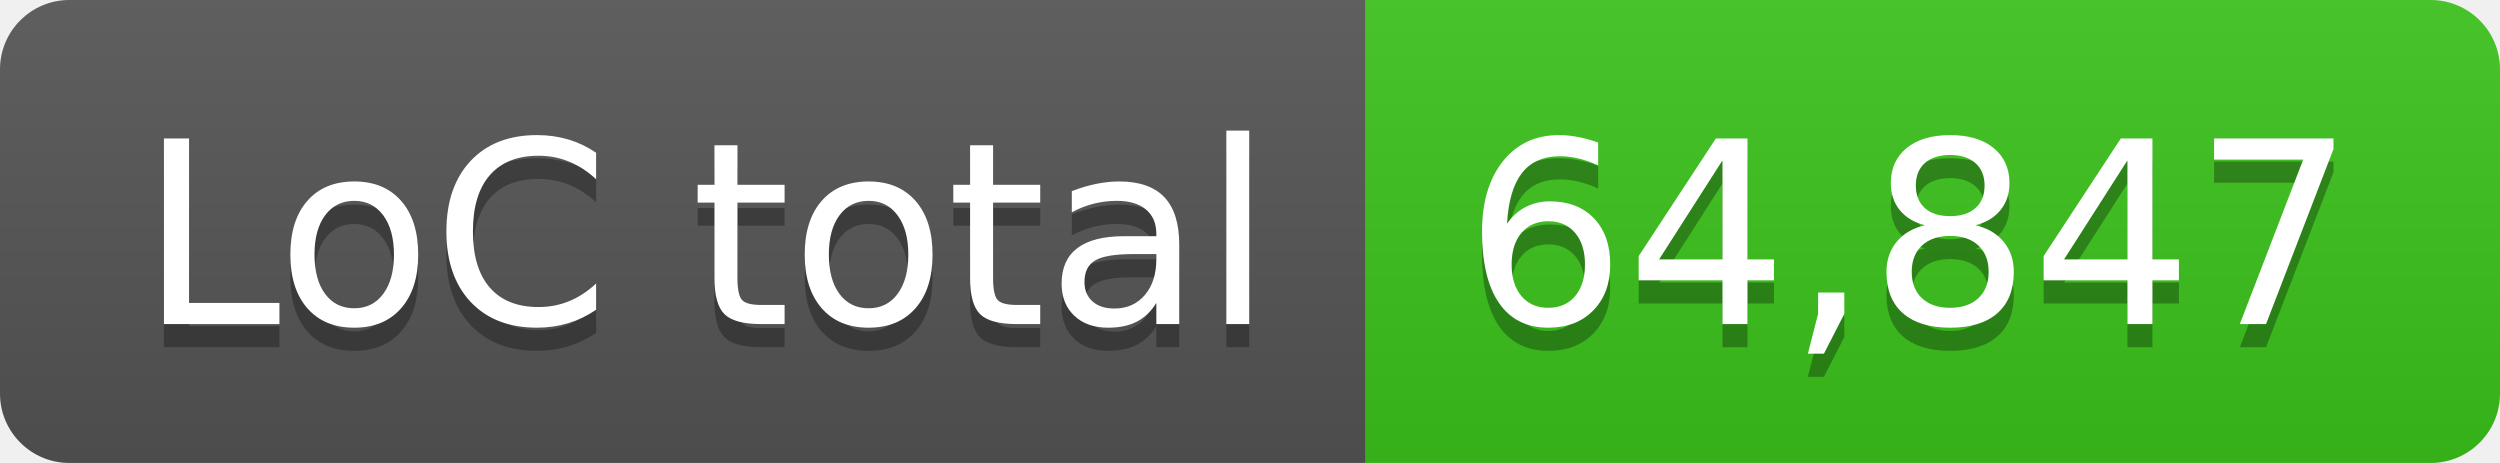
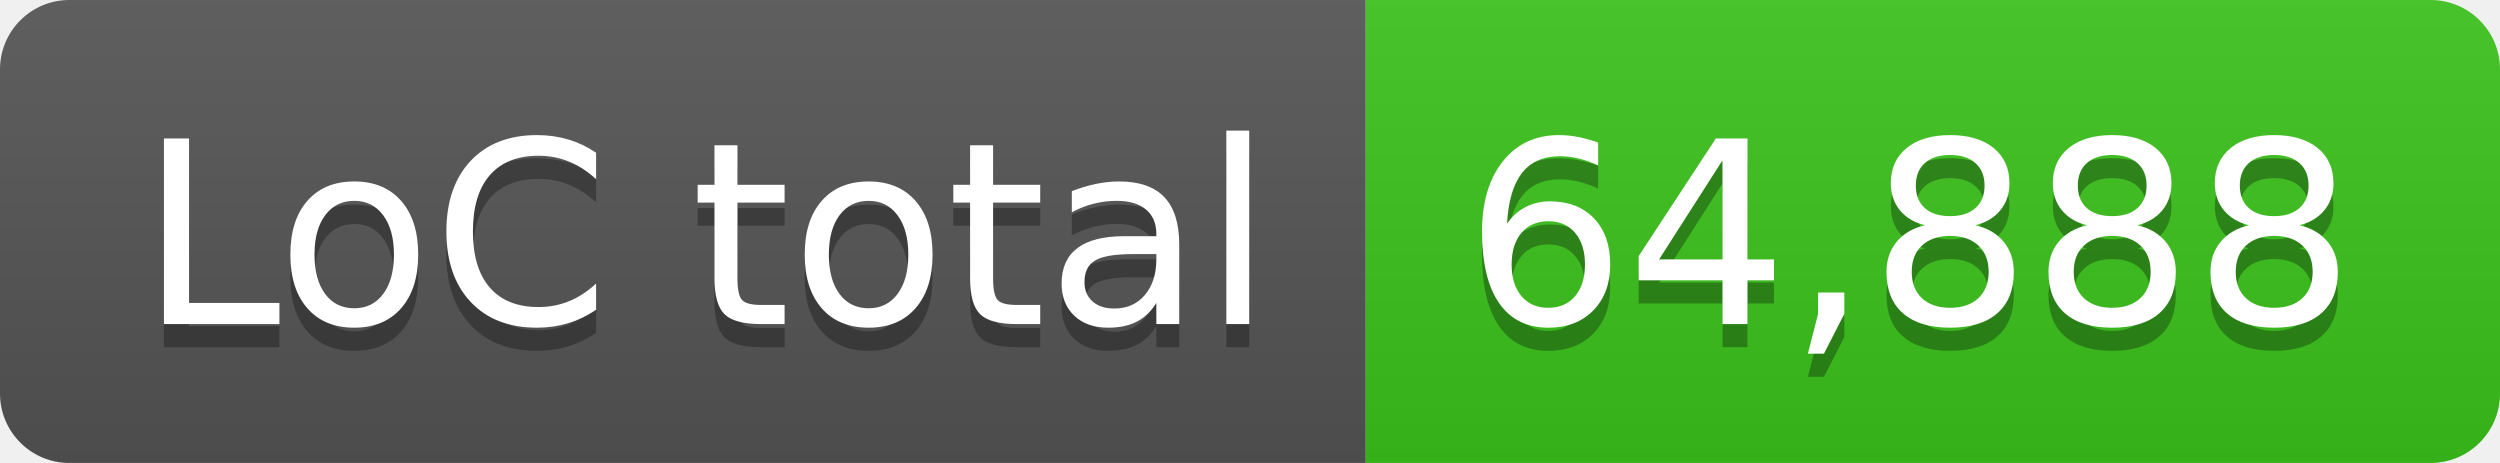
- <svg xmlns="http://www.w3.org/2000/svg" width="108" height="20" role="img" aria-label="LoC total: 64,847">
+ <svg xmlns="http://www.w3.org/2000/svg" width="108" height="20" role="img" aria-label="LoC total: 64,888">
  <linearGradient id="s" x2="0" y2="100%">
    <stop offset="0" stop-color="#bbb" stop-opacity=".1" />
    <stop offset="1" stop-opacity=".1" />
  </linearGradient>
  <clipPath id="r">
    <rect width="108" height="20" rx="3" fill="#fff" />
  </clipPath>
  <g clip-path="url(#r)">
    <rect width="59" height="20" fill="#555" />
    <rect x="59" width="49" height="20" fill="#3bc41c" />
    <rect width="108" height="20" fill="url(#s)" />
  </g>
  <g fill="#fff" text-anchor="middle" font-family="Verdana,Geneva,DejaVu Sans,sans-serif" text-rendering="geometricPrecision" font-size="110">
    <text aria-hidden="true" x="305" y="150" fill="#010101" fill-opacity=".3" transform="scale(.1)" textLength="490">LoC total</text>
    <text x="305" y="140" transform="scale(.1)" fill="#fff" textLength="490">LoC total</text>
-     <text aria-hidden="true" x="825" y="150" fill="#010101" fill-opacity=".3" transform="scale(.1)" textLength="390">64,847</text>
-     <text x="825" y="140" transform="scale(.1)" fill="#fff" textLength="390">64,847</text>
+     <text aria-hidden="true" x="825" y="150" fill="#010101" fill-opacity=".3" transform="scale(.1)" textLength="390">64,888</text>
+     <text x="825" y="140" transform="scale(.1)" fill="#fff" textLength="390">64,888</text>
  </g>
</svg>
